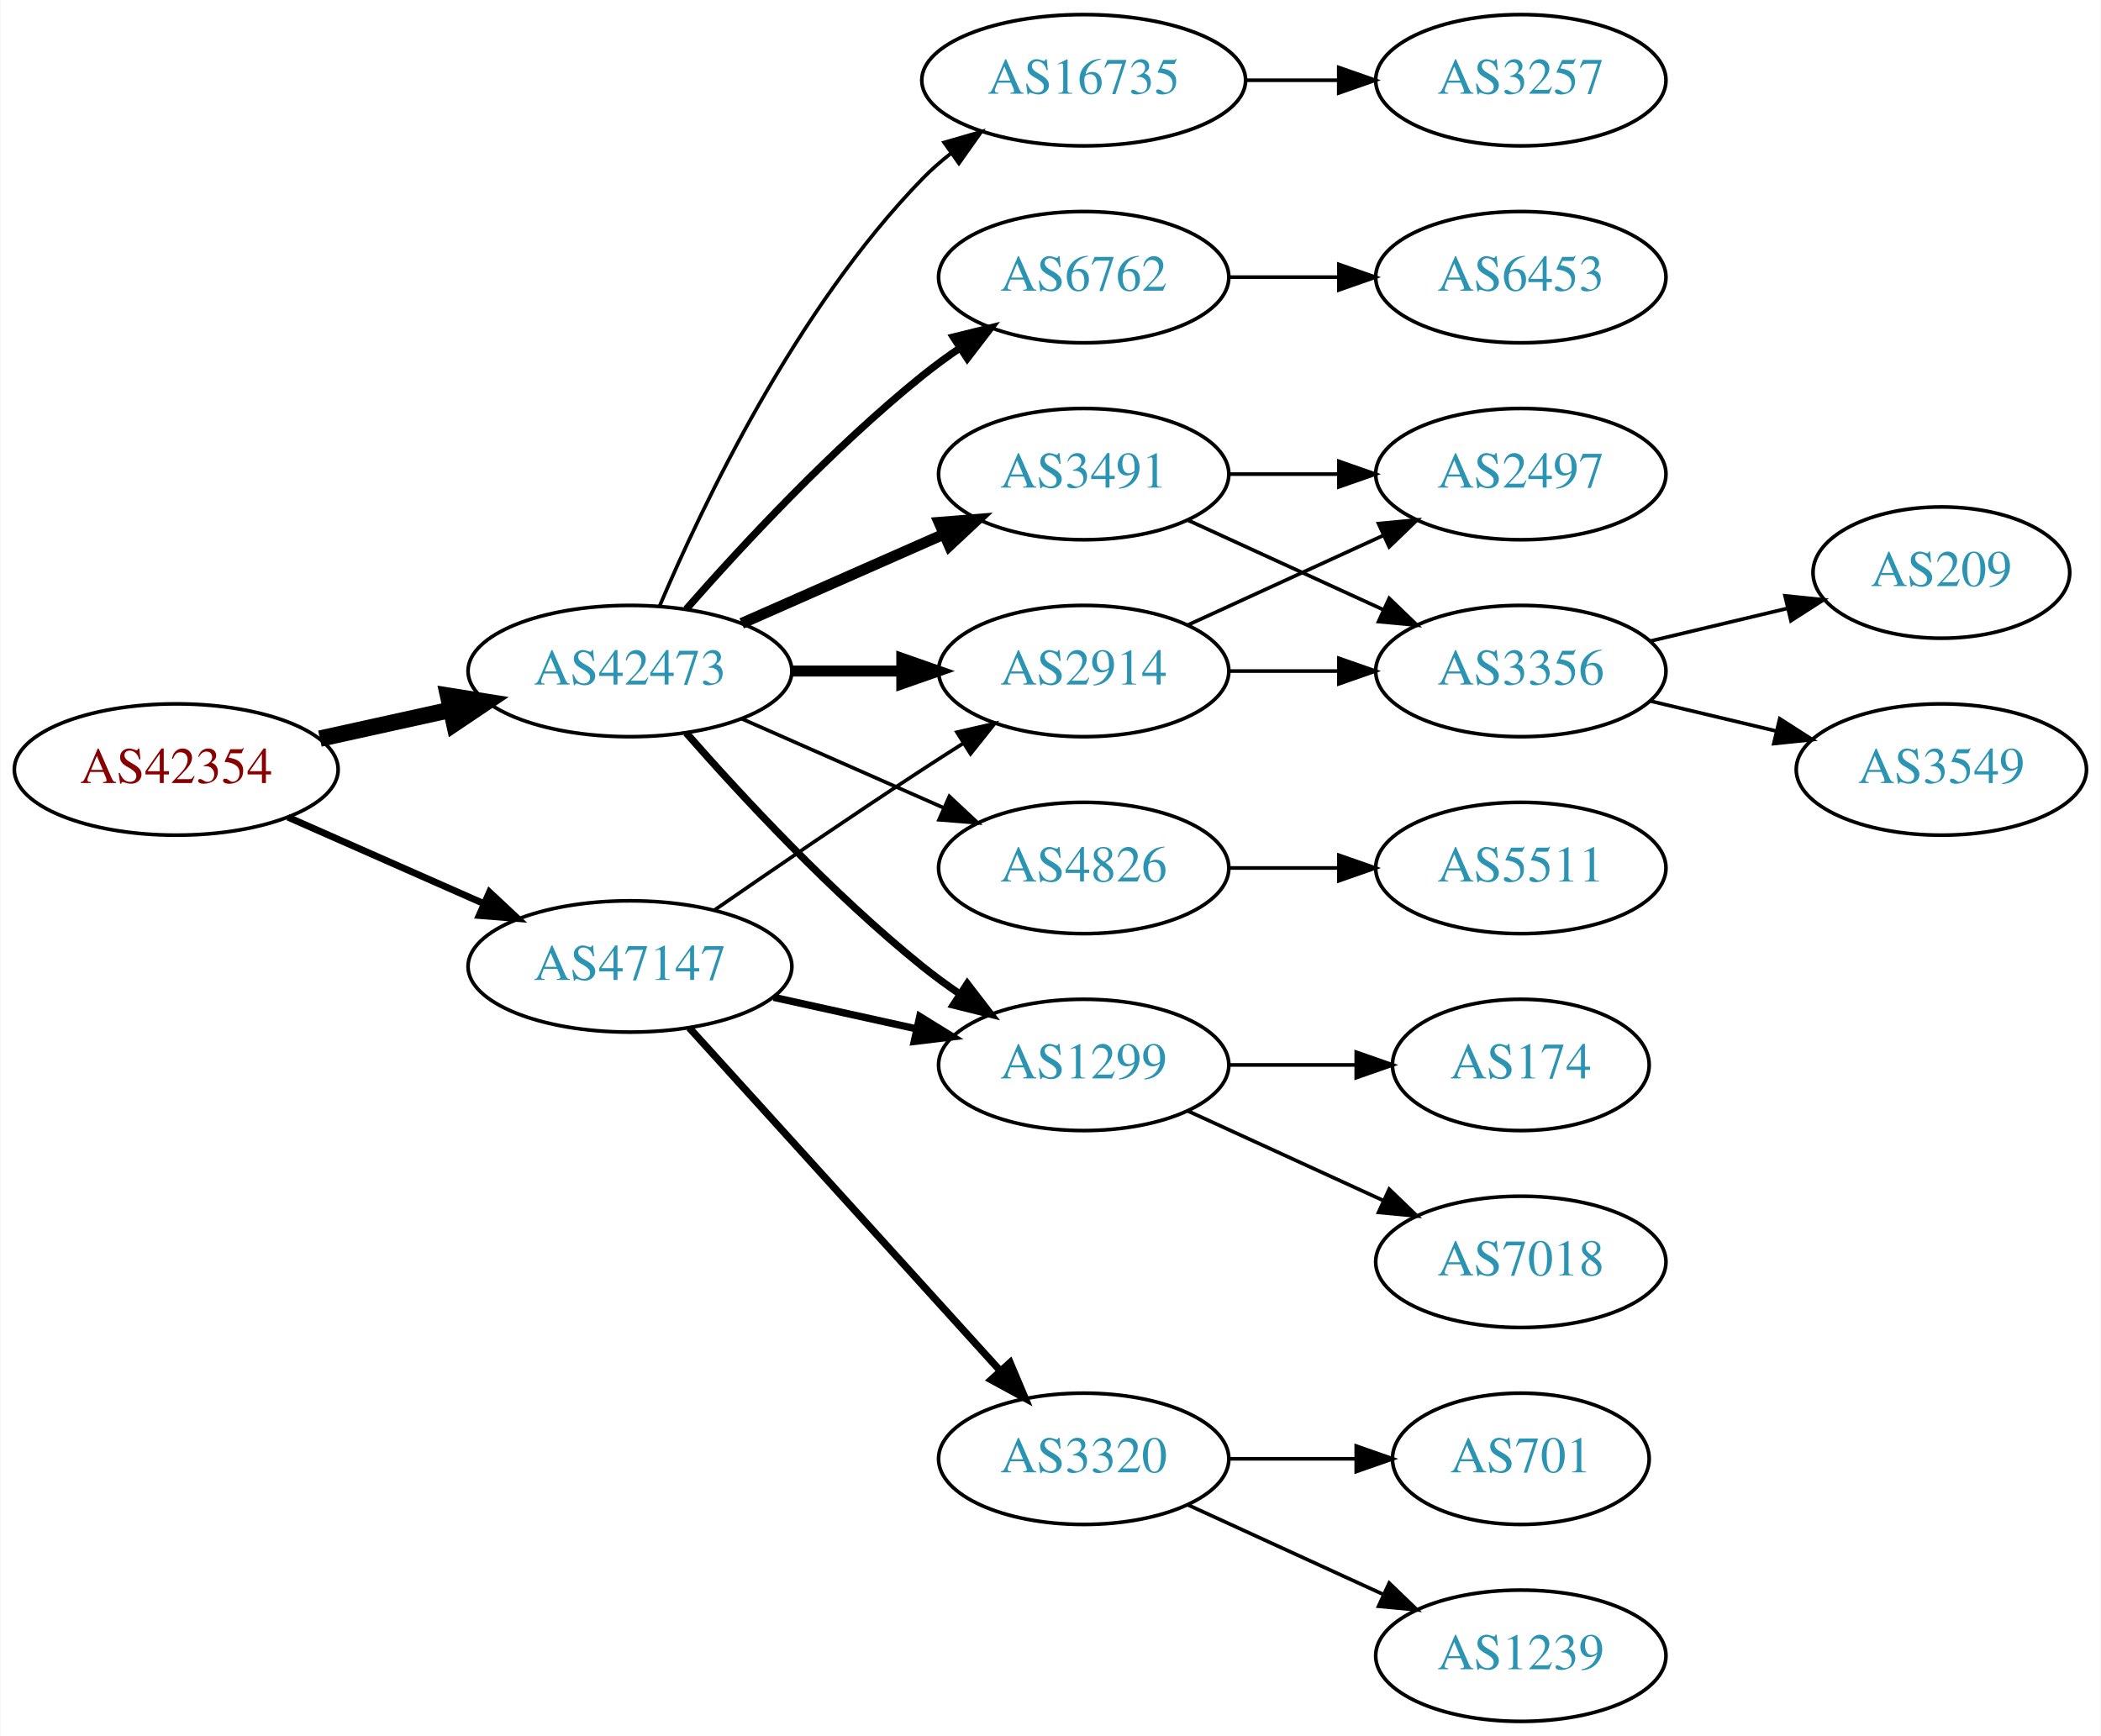
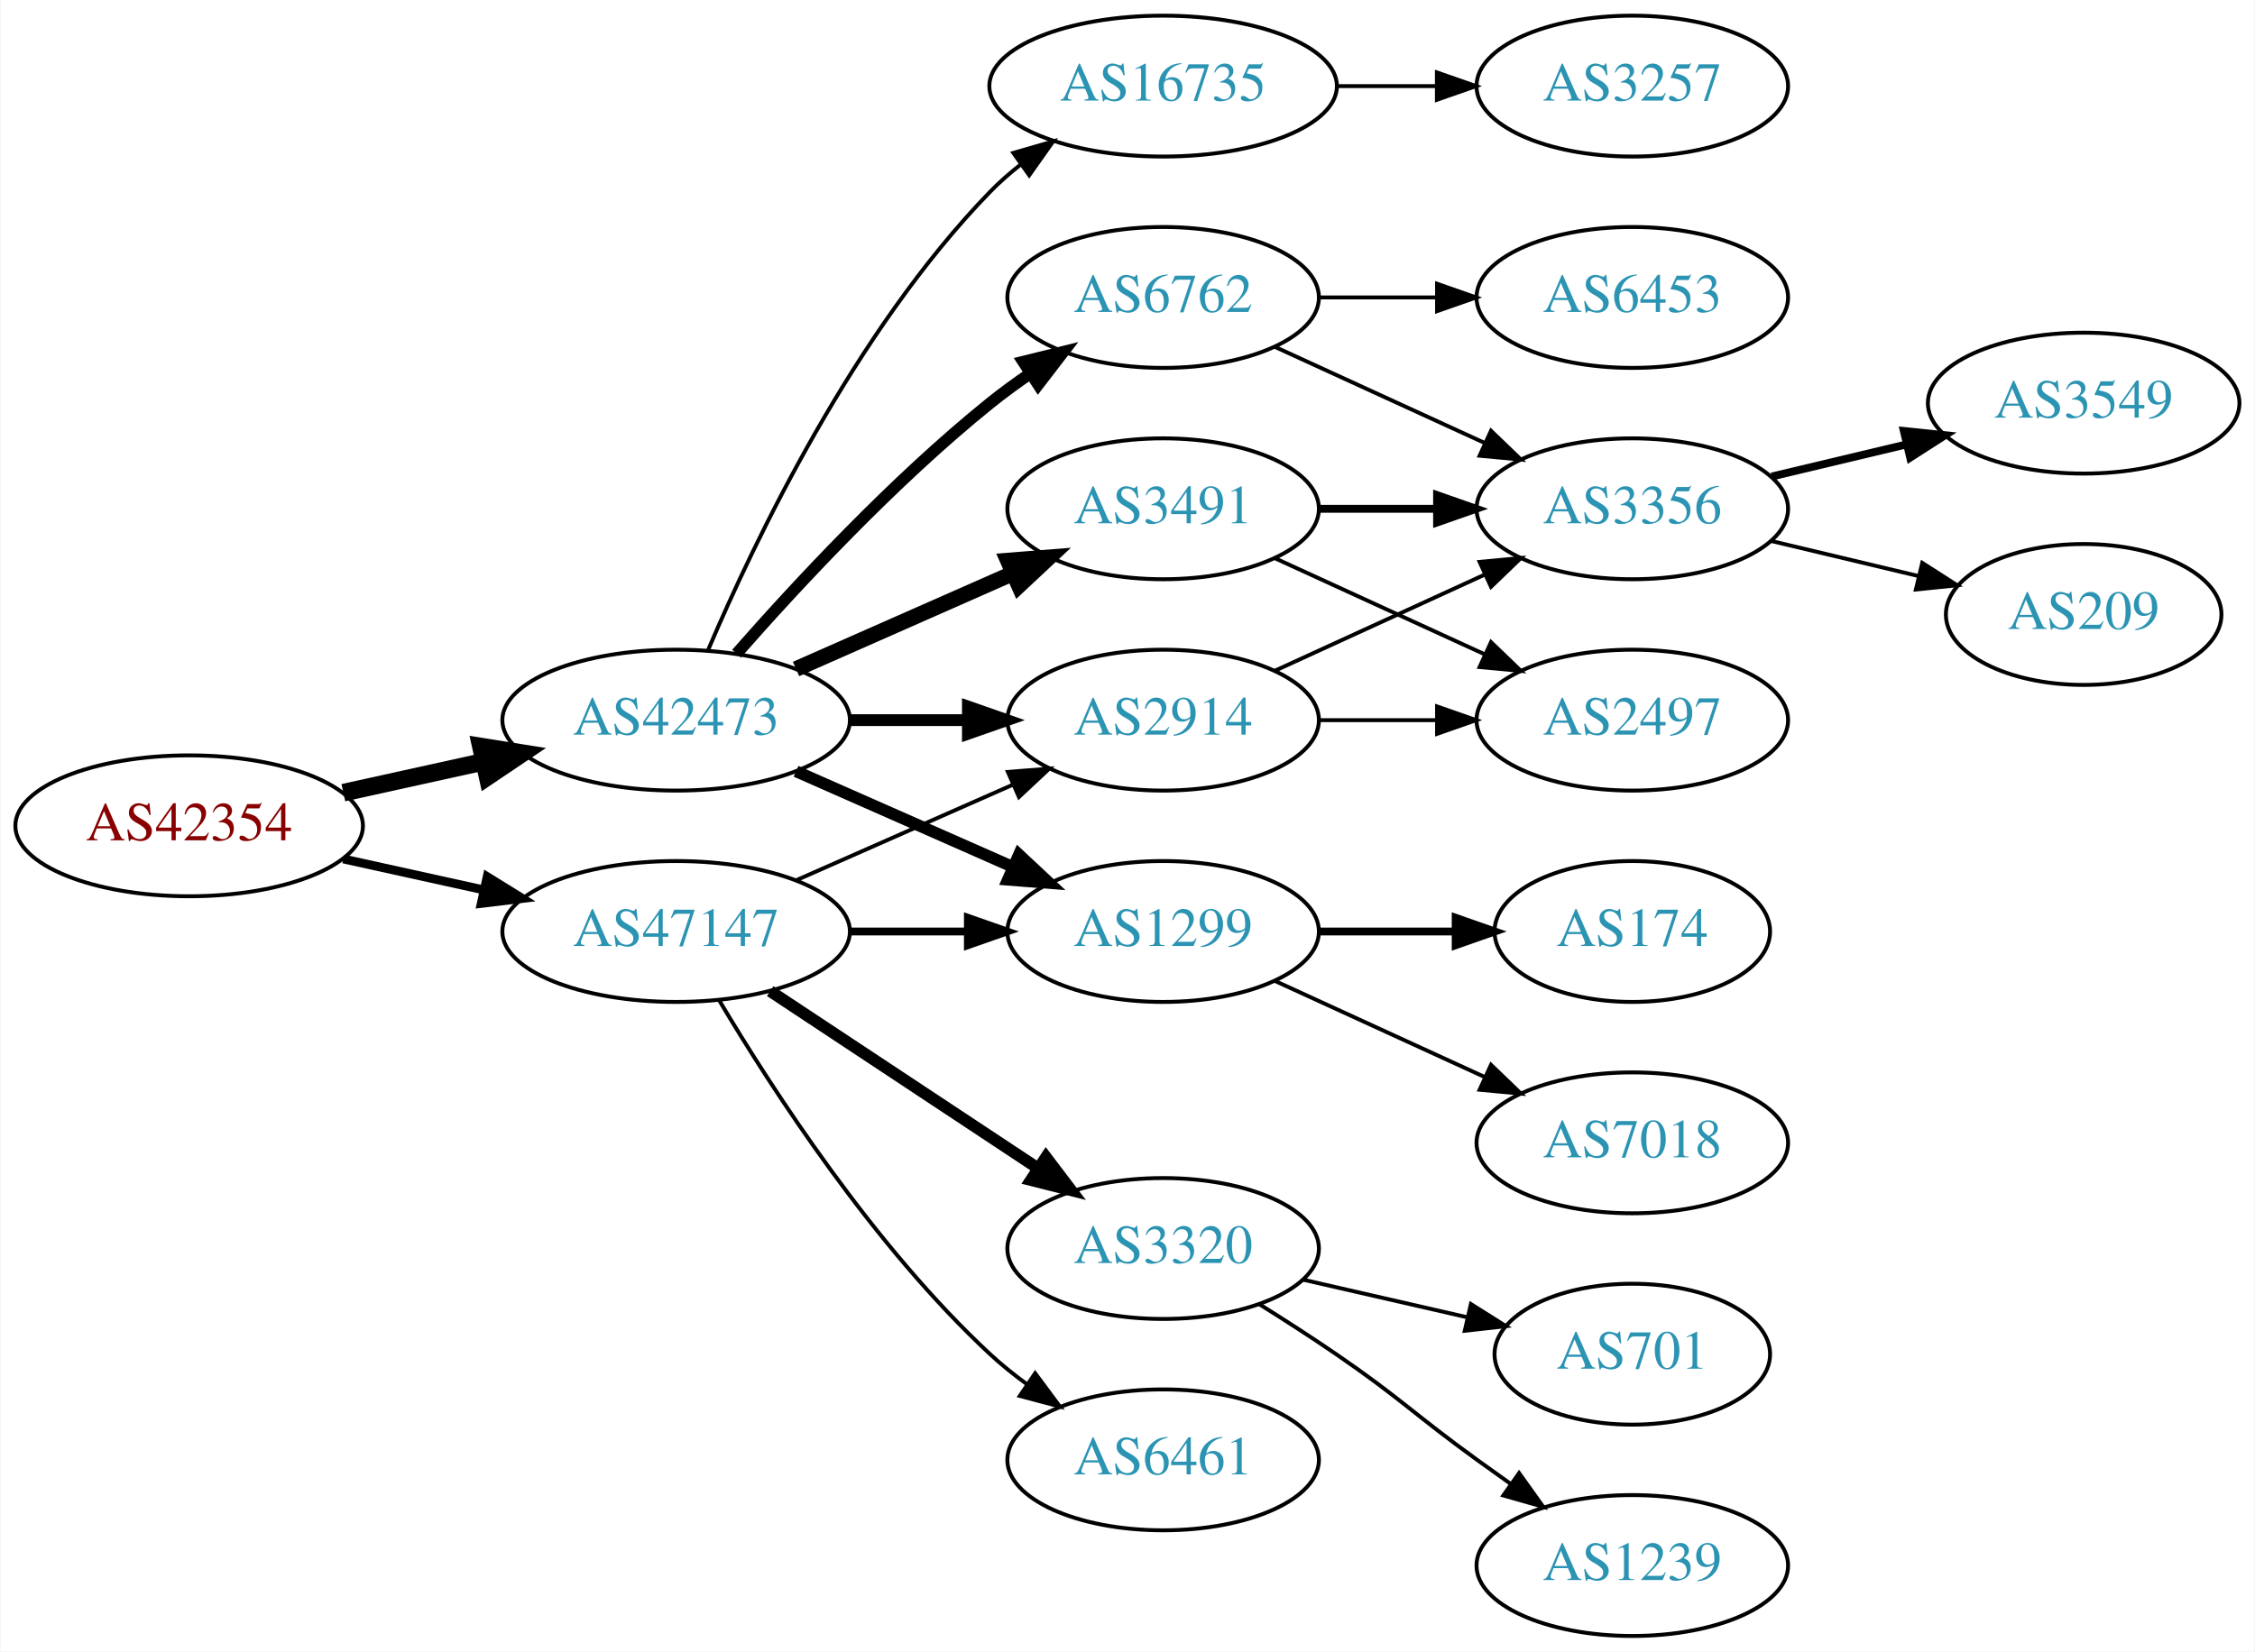
- <svg xmlns="http://www.w3.org/2000/svg" xmlns:xlink="http://www.w3.org/1999/xlink" width="576pt" height="476pt" viewBox="0.00 0.00 575.76 476.00">
-   <g id="graph0" class="graph" transform="scale(1 1) rotate(0) translate(4 472)">
-     <polygon fill="white" stroke="none" points="-4,4 -4,-472 571.762,-472 571.762,4 -4,4" />
+ <svg xmlns="http://www.w3.org/2000/svg" xmlns:xlink="http://www.w3.org/1999/xlink" width="576pt" height="422pt" viewBox="0.00 0.00 575.76 422.00">
+   <g id="graph0" class="graph" transform="scale(1 1) rotate(0) translate(4 418)">
+     <polygon fill="white" stroke="none" points="-4,4 -4,-418 571.762,-418 571.762,4 -4,4" />
    <g id="node1" class="node">
      <g id="a_node1">
        <a xlink:href="/asn/42354" xlink:title="AS42354 ~ DATASIX Rechenzentrumsbetriebs GmbH [AT]">
-           <ellipse fill="#ffffff" stroke="black" cx="44.196" cy="-261" rx="44.393" ry="18" />
-           <text text-anchor="middle" x="44.196" y="-257.3" font-family="Times,serif" font-size="14.00" fill="#880000">AS42354</text>
+           <ellipse fill="#ffffff" stroke="black" cx="44.196" cy="-207" rx="44.393" ry="18" />
+           <text text-anchor="middle" x="44.196" y="-203.3" font-family="Times,serif" font-size="14.00" fill="#880000">AS42354</text>
        </a>
      </g>
    </g>
    <g id="node2" class="node">
      <g id="a_node2">
        <a xlink:href="/asn/42473" xlink:title="AS42473 ~ ANEXIA Internetdienstleistungs GmbH [AT]">
-           <ellipse fill="#ffffff" stroke="black" cx="168.588" cy="-288" rx="44.393" ry="18" />
-           <text text-anchor="middle" x="168.588" y="-284.3" font-family="Times,serif" font-size="14.00" fill="#2c94b3">AS42473</text>
+           <ellipse fill="#ffffff" stroke="black" cx="168.588" cy="-234" rx="44.393" ry="18" />
+           <text text-anchor="middle" x="168.588" y="-230.3" font-family="Times,serif" font-size="14.00" fill="#2c94b3">AS42473</text>
        </a>
      </g>
    </g>
    <g id="edge1" class="edge">
-       <path fill="none" stroke="black" stroke-width="4.5" d="M83.586,-269.469C94.978,-271.982 107.6,-274.767 119.525,-277.397" />
-       <polygon fill="black" stroke="black" stroke-width="4.5" points="118.721,-281.252 129.335,-279.561 120.418,-273.562 118.721,-281.252" />
+       <path fill="none" stroke="black" stroke-width="4.5" d="M83.586,-215.469C94.978,-217.982 107.6,-220.767 119.525,-223.397" />
+       <polygon fill="black" stroke="black" stroke-width="4.5" points="118.721,-227.252 129.335,-225.561 120.418,-219.562 118.721,-227.252" />
    </g>
    <g id="node3" class="node">
      <g id="a_node3">
        <a xlink:href="/asn/47147" xlink:title="AS47147 ~ ANEXIA Internetdienstleistungs GmbH [AT]">
-           <ellipse fill="#ffffff" stroke="black" cx="168.588" cy="-207" rx="44.393" ry="18" />
-           <text text-anchor="middle" x="168.588" y="-203.3" font-family="Times,serif" font-size="14.00" fill="#2c94b3">AS47147</text>
+           <ellipse fill="#ffffff" stroke="black" cx="168.588" cy="-180" rx="44.393" ry="18" />
+           <text text-anchor="middle" x="168.588" y="-176.3" font-family="Times,serif" font-size="14.00" fill="#2c94b3">AS47147</text>
        </a>
      </g>
    </g>
    <g id="edge2" class="edge">
-       <path fill="none" stroke="black" stroke-width="1.875" d="M74.824,-247.928C90.941,-240.817 111.081,-231.931 128.473,-224.258" />
-       <polygon fill="black" stroke="black" stroke-width="1.875" points="130.073,-227.378 137.809,-220.139 127.247,-220.973 130.073,-227.378" />
+       <path fill="none" stroke="black" stroke-width="2.25" d="M83.586,-198.531C94.978,-196.018 107.6,-193.233 119.525,-190.603" />
+       <polygon fill="black" stroke="black" stroke-width="2.25" points="120.323,-194.011 129.335,-188.439 118.815,-187.175 120.323,-194.011" />
    </g>
    <g id="node4" class="node">
      <g id="a_node4">
-         <a xlink:href="/asn/16735" xlink:title="AS16735 ~ ALGAR TELECOM S/A [BR]">
-           <ellipse fill="#ffffff" stroke="black" cx="292.98" cy="-450" rx="44.393" ry="18" />
-           <text text-anchor="middle" x="292.98" y="-446.3" font-family="Times,serif" font-size="14.00" fill="#2c94b3">AS16735</text>
+         <a xlink:href="/asn/2914" xlink:title="AS2914 ~ NTT America, Inc. [US]">
+           <ellipse fill="#ffffff" stroke="black" cx="292.98" cy="-234" rx="39.794" ry="18" />
+           <text text-anchor="middle" x="292.98" y="-230.3" font-family="Times,serif" font-size="14.00" fill="#2c94b3">AS2914</text>
        </a>
      </g>
    </g>
    <g id="edge3" class="edge">
-       <path fill="none" stroke="black" d="M176.779,-305.975C188.546,-333.682 214.12,-387.348 248.784,-423 251.2,-425.485 253.889,-427.842 256.71,-430.051" />
-       <polygon fill="black" stroke="black" points="254.717,-432.929 264.894,-435.873 258.774,-427.225 254.717,-432.929" />
+       <path fill="none" stroke="black" stroke-width="3" d="M213.084,-234C222.773,-234 233.11,-234 243.002,-234" />
+       <polygon fill="black" stroke="black" stroke-width="3" points="243.105,-237.5 253.105,-234 243.105,-230.5 243.105,-237.5" />
    </g>
    <g id="node5" class="node">
      <g id="a_node5">
-         <a xlink:href="/asn/3491" xlink:title="AS3491 ~ PCCW Global, Inc. [US]">
+         <a xlink:href="/asn/6762" xlink:title="AS6762 ~ TELECOM ITALIA SPARKLE S.p.A. [IT]">
          <ellipse fill="#ffffff" stroke="black" cx="292.98" cy="-342" rx="39.794" ry="18" />
-           <text text-anchor="middle" x="292.98" y="-338.3" font-family="Times,serif" font-size="14.00" fill="#2c94b3">AS3491</text>
+           <text text-anchor="middle" x="292.98" y="-338.3" font-family="Times,serif" font-size="14.00" fill="#2c94b3">AS6762</text>
        </a>
      </g>
    </g>
    <g id="edge4" class="edge">
-       <path fill="none" stroke="black" stroke-width="3" d="M199.216,-301.072C215.81,-308.393 236.67,-317.597 254.403,-325.421" />
-       <polygon fill="black" stroke="black" stroke-width="3" points="253.325,-328.77 263.887,-329.605 256.151,-322.366 253.325,-328.77" />
+       <path fill="none" stroke="black" stroke-width="3" d="M184.021,-250.983C199.152,-268.229 224.116,-295.148 248.784,-315 252.04,-317.62 255.565,-320.192 259.149,-322.646" />
+       <polygon fill="black" stroke="black" stroke-width="3" points="257.237,-325.577 267.522,-328.121 261.068,-319.719 257.237,-325.577" />
    </g>
    <g id="node6" class="node">
      <g id="a_node6">
+         <a xlink:href="/asn/16735" xlink:title="AS16735 ~ ALGAR TELECOM S/A [BR]">
+           <ellipse fill="#ffffff" stroke="black" cx="292.98" cy="-396" rx="44.393" ry="18" />
+           <text text-anchor="middle" x="292.98" y="-392.3" font-family="Times,serif" font-size="14.00" fill="#2c94b3">AS16735</text>
+         </a>
+       </g>
+     </g>
+     <g id="edge5" class="edge">
+       <path fill="none" stroke="black" d="M176.779,-251.975C188.546,-279.682 214.12,-333.348 248.784,-369 251.2,-371.485 253.889,-373.842 256.71,-376.051" />
+       <polygon fill="black" stroke="black" points="254.717,-378.929 264.894,-381.873 258.774,-373.225 254.717,-378.929" />
+     </g>
+     <g id="node7" class="node">
+       <g id="a_node7">
        <a xlink:href="/asn/1299" xlink:title="AS1299 ~ Telia Carrier [EU]">
          <ellipse fill="#ffffff" stroke="black" cx="292.98" cy="-180" rx="39.794" ry="18" />
          <text text-anchor="middle" x="292.98" y="-176.3" font-family="Times,serif" font-size="14.00" fill="#2c94b3">AS1299</text>
        </a>
      </g>
    </g>
-     <g id="edge5" class="edge">
-       <path fill="none" stroke="black" stroke-width="2" d="M184.021,-271.017C199.152,-253.771 224.116,-226.852 248.784,-207 252.04,-204.38 255.565,-201.808 259.149,-199.354" />
-       <polygon fill="black" stroke="black" stroke-width="2" points="261.068,-202.281 267.522,-193.879 257.237,-196.423 261.068,-202.281" />
-     </g>
-     <g id="node7" class="node">
-       <g id="a_node7">
-         <a xlink:href="/asn/2914" xlink:title="AS2914 ~ NTT America, Inc. [US]">
-           <ellipse fill="#ffffff" stroke="black" cx="292.98" cy="-288" rx="39.794" ry="18" />
-           <text text-anchor="middle" x="292.98" y="-284.3" font-family="Times,serif" font-size="14.00" fill="#2c94b3">AS2914</text>
-         </a>
-       </g>
-     </g>
    <g id="edge6" class="edge">
-       <path fill="none" stroke="black" stroke-width="3" d="M213.084,-288C222.773,-288 233.11,-288 243.002,-288" />
-       <polygon fill="black" stroke="black" stroke-width="3" points="243.105,-291.5 253.105,-288 243.105,-284.5 243.105,-291.5" />
+       <path fill="none" stroke="black" stroke-width="3" d="M199.216,-220.928C215.81,-213.607 236.67,-204.403 254.403,-196.579" />
+       <polygon fill="black" stroke="black" stroke-width="3" points="256.151,-199.634 263.887,-192.395 253.325,-193.23 256.151,-199.634" />
    </g>
    <g id="node8" class="node">
      <g id="a_node8">
-         <a xlink:href="/asn/6762" xlink:title="AS6762 ~ TELECOM ITALIA SPARKLE S.p.A. [IT]">
-           <ellipse fill="#ffffff" stroke="black" cx="292.98" cy="-396" rx="39.794" ry="18" />
-           <text text-anchor="middle" x="292.98" y="-392.3" font-family="Times,serif" font-size="14.00" fill="#2c94b3">AS6762</text>
+         <a xlink:href="/asn/3491" xlink:title="AS3491 ~ PCCW Global, Inc. [US]">
+           <ellipse fill="#ffffff" stroke="black" cx="292.98" cy="-288" rx="39.794" ry="18" />
+           <text text-anchor="middle" x="292.98" y="-284.3" font-family="Times,serif" font-size="14.00" fill="#2c94b3">AS3491</text>
        </a>
      </g>
    </g>
    <g id="edge7" class="edge">
-       <path fill="none" stroke="black" stroke-width="2" d="M184.021,-304.983C199.152,-322.229 224.116,-349.148 248.784,-369 252.04,-371.62 255.565,-374.192 259.149,-376.646" />
-       <polygon fill="black" stroke="black" stroke-width="2" points="257.237,-379.577 267.522,-382.121 261.068,-373.719 257.237,-379.577" />
+       <path fill="none" stroke="black" stroke-width="4" d="M199.216,-247.072C215.81,-254.393 236.67,-263.597 254.403,-271.421" />
+       <polygon fill="black" stroke="black" stroke-width="4" points="253.325,-274.77 263.887,-275.605 256.151,-268.366 253.325,-274.77" />
+     </g>
+     <g id="edge19" class="edge">
+       <path fill="none" stroke="black" d="M199.216,-193.072C215.81,-200.393 236.67,-209.597 254.403,-217.421" />
+       <polygon fill="black" stroke="black" points="253.325,-220.77 263.887,-221.605 256.151,-214.366 253.325,-220.77" />
+     </g>
+     <g id="edge20" class="edge">
+       <path fill="none" stroke="black" stroke-width="2" d="M213.084,-180C222.773,-180 233.11,-180 243.002,-180" />
+       <polygon fill="black" stroke="black" stroke-width="2" points="243.105,-183.5 253.105,-180 243.105,-176.5 243.105,-183.5" />
+     </g>
+     <g id="node17" class="node">
+       <g id="a_node17">
+         <a xlink:href="/asn/3320" xlink:title="AS3320 ~ DTAG [DE]">
+           <ellipse fill="#ffffff" stroke="black" cx="292.98" cy="-99" rx="39.794" ry="18" />
+           <text text-anchor="middle" x="292.98" y="-95.3" font-family="Times,serif" font-size="14.00" fill="#2c94b3">AS3320</text>
+         </a>
+       </g>
+     </g>
+     <g id="edge21" class="edge">
+       <path fill="none" stroke="black" stroke-width="3" d="M192.609,-164.765C211.963,-151.956 239.798,-133.534 261.088,-119.445" />
+       <polygon fill="black" stroke="black" stroke-width="3" points="263.069,-122.331 269.476,-113.893 259.205,-116.494 263.069,-122.331" />
+     </g>
+     <g id="node18" class="node">
+       <g id="a_node18">
+         <a xlink:href="/asn/6461" xlink:title="AS6461 ~ Zayo Bandwidth [US]">
+           <ellipse fill="#ffffff" stroke="black" cx="292.98" cy="-45" rx="39.794" ry="18" />
+           <text text-anchor="middle" x="292.98" y="-41.3" font-family="Times,serif" font-size="14.00" fill="#2c94b3">AS6461</text>
+         </a>
+       </g>
+     </g>
+     <g id="edge22" class="edge">
+       <path fill="none" stroke="black" d="M179.634,-162.329C193.205,-139.528 219.137,-99.528 248.784,-72 251.691,-69.302 254.904,-66.72 258.228,-64.297" />
+       <polygon fill="black" stroke="black" points="260.287,-67.13 266.606,-58.625 256.363,-61.333 260.287,-67.13" />
    </g>
    <g id="node9" class="node">
      <g id="a_node9">
-         <a xlink:href="/asn/4826" xlink:title="AS4826 ~ VOCUS-BACKBONE-AS [AU]">
-           <ellipse fill="#ffffff" stroke="black" cx="292.98" cy="-234" rx="39.794" ry="18" />
-           <text text-anchor="middle" x="292.98" y="-230.3" font-family="Times,serif" font-size="14.00" fill="#2c94b3">AS4826</text>
+         <a xlink:href="/asn/2497" xlink:title="AS2497 ~ Internet Initiative Japan Inc. [JP]">
+           <ellipse fill="#ffffff" stroke="black" cx="412.823" cy="-234" rx="39.794" ry="18" />
+           <text text-anchor="middle" x="412.823" y="-230.3" font-family="Times,serif" font-size="14.00" fill="#2c94b3">AS2497</text>
        </a>
      </g>
    </g>
    <g id="edge8" class="edge">
-       <path fill="none" stroke="black" d="M199.216,-274.928C215.81,-267.607 236.67,-258.403 254.403,-250.579" />
-       <polygon fill="black" stroke="black" points="256.151,-253.634 263.887,-246.395 253.325,-247.23 256.151,-253.634" />
-     </g>
-     <g id="edge20" class="edge">
-       <path fill="none" stroke="black" stroke-width="2" d="M207.978,-198.531C220.369,-195.798 234.216,-192.743 247.036,-189.915" />
-       <polygon fill="black" stroke="black" stroke-width="2" points="248.04,-193.278 257.051,-187.705 246.532,-186.442 248.04,-193.278" />
-     </g>
-     <g id="edge21" class="edge">
-       <path fill="none" stroke="black" d="M191.619,-222.367C207.421,-233.305 229.278,-248.261 248.784,-261 252.366,-263.339 256.137,-265.759 259.897,-268.144" />
-       <polygon fill="black" stroke="black" points="258.23,-271.231 268.558,-273.596 261.959,-265.307 258.23,-271.231" />
-     </g>
-     <g id="node19" class="node">
-       <g id="a_node19">
-         <a xlink:href="/asn/3320" xlink:title="AS3320 ~ DTAG [DE]">
-           <ellipse fill="#ffffff" stroke="black" cx="292.98" cy="-72" rx="39.794" ry="18" />
-           <text text-anchor="middle" x="292.98" y="-68.3" font-family="Times,serif" font-size="14.00" fill="#2c94b3">AS3320</text>
-         </a>
-       </g>
-     </g>
-     <g id="edge22" class="edge">
-       <path fill="none" stroke="black" stroke-width="2" d="M184.842,-190.175C206.305,-166.501 245.536,-123.229 270.104,-96.13" />
-       <polygon fill="black" stroke="black" stroke-width="2" points="272.795,-98.372 276.919,-88.613 267.609,-93.671 272.795,-98.372" />
+       <path fill="none" stroke="black" d="M332.893,-234C342.446,-234 352.796,-234 362.759,-234" />
+       <polygon fill="black" stroke="black" points="362.951,-237.5 372.951,-234 362.951,-230.5 362.951,-237.5" />
    </g>
    <g id="node10" class="node">
      <g id="a_node10">
-         <a xlink:href="/asn/3257" xlink:title="AS3257 ~ GTT [DE]">
-           <ellipse fill="#ffffff" stroke="black" cx="412.823" cy="-450" rx="39.794" ry="18" />
-           <text text-anchor="middle" x="412.823" y="-446.3" font-family="Times,serif" font-size="14.00" fill="#2c94b3">AS3257</text>
-         </a>
-       </g>
-     </g>
-     <g id="edge9" class="edge">
-       <path fill="none" stroke="black" d="M337.191,-450C345.504,-450 354.267,-450 362.749,-450" />
-       <polygon fill="black" stroke="black" points="362.908,-453.5 372.908,-450 362.908,-446.5 362.908,-453.5" />
-     </g>
-     <g id="node11" class="node">
-       <g id="a_node11">
-         <a xlink:href="/asn/2497" xlink:title="AS2497 ~ Internet Initiative Japan Inc. [JP]">
-           <ellipse fill="#ffffff" stroke="black" cx="412.823" cy="-342" rx="39.794" ry="18" />
-           <text text-anchor="middle" x="412.823" y="-338.3" font-family="Times,serif" font-size="14.00" fill="#2c94b3">AS2497</text>
-         </a>
-       </g>
-     </g>
-     <g id="edge10" class="edge">
-       <path fill="none" stroke="black" d="M332.893,-342C342.446,-342 352.796,-342 362.759,-342" />
-       <polygon fill="black" stroke="black" points="362.951,-345.5 372.951,-342 362.951,-338.5 362.951,-345.5" />
-     </g>
-     <g id="node12" class="node">
-       <g id="a_node12">
        <a xlink:href="/asn/3356" xlink:title="AS3356 ~ Level 3 Parent, LLC [US]">
          <ellipse fill="#ffffff" stroke="black" cx="412.823" cy="-288" rx="39.794" ry="18" />
          <text text-anchor="middle" x="412.823" y="-284.3" font-family="Times,serif" font-size="14.00" fill="#2c94b3">AS3356</text>
        </a>
      </g>
    </g>
-     <g id="edge11" class="edge">
+     <g id="edge9" class="edge">
+       <path fill="none" stroke="black" d="M321.609,-246.661C337.566,-253.973 357.837,-263.261 375.119,-271.181" />
+       <polygon fill="black" stroke="black" points="373.818,-274.435 384.367,-275.419 376.734,-268.071 373.818,-274.435" />
+     </g>
+     <g id="edge18" class="edge">
      <path fill="none" stroke="black" d="M321.609,-329.339C337.566,-322.027 357.837,-312.739 375.119,-304.819" />
      <polygon fill="black" stroke="black" points="376.734,-307.929 384.367,-300.581 373.818,-301.565 376.734,-307.929" />
    </g>
-     <g id="node17" class="node">
-       <g id="a_node17">
-         <a xlink:href="/asn/7018" xlink:title="AS7018 ~ AT&amp;T Services, Inc. [US]">
+     <g id="node16" class="node">
+       <g id="a_node16">
+         <a xlink:href="/asn/6453" xlink:title="AS6453 ~ TATA COMMUNICATIONS (AMERICA) INC [US]">
+           <ellipse fill="#ffffff" stroke="black" cx="412.823" cy="-342" rx="39.794" ry="18" />
+           <text text-anchor="middle" x="412.823" y="-338.3" font-family="Times,serif" font-size="14.00" fill="#2c94b3">AS6453</text>
+         </a>
+       </g>
+     </g>
+     <g id="edge17" class="edge">
+       <path fill="none" stroke="black" d="M332.893,-342C342.446,-342 352.796,-342 362.759,-342" />
+       <polygon fill="black" stroke="black" points="362.951,-345.5 372.951,-342 362.951,-338.5 362.951,-345.5" />
+     </g>
+     <g id="node11" class="node">
+       <g id="a_node11">
+         <a xlink:href="/asn/3257" xlink:title="AS3257 ~ GTT [DE]">
+           <ellipse fill="#ffffff" stroke="black" cx="412.823" cy="-396" rx="39.794" ry="18" />
+           <text text-anchor="middle" x="412.823" y="-392.3" font-family="Times,serif" font-size="14.00" fill="#2c94b3">AS3257</text>
+         </a>
+       </g>
+     </g>
+     <g id="edge10" class="edge">
+       <path fill="none" stroke="black" d="M337.191,-396C345.504,-396 354.267,-396 362.749,-396" />
+       <polygon fill="black" stroke="black" points="362.908,-399.5 372.908,-396 362.908,-392.5 362.908,-399.5" />
+     </g>
+     <g id="node12" class="node">
+       <g id="a_node12">
+         <a xlink:href="/asn/7018" xlink:title="AS7018 ~ ATT-INTERNET4 [US]">
          <ellipse fill="#ffffff" stroke="black" cx="412.823" cy="-126" rx="39.794" ry="18" />
          <text text-anchor="middle" x="412.823" y="-122.3" font-family="Times,serif" font-size="14.00" fill="#2c94b3">AS7018</text>
        </a>
      </g>
    </g>
-     <g id="edge18" class="edge">
+     <g id="edge11" class="edge">
      <path fill="none" stroke="black" d="M321.609,-167.339C337.566,-160.027 357.837,-150.739 375.119,-142.819" />
      <polygon fill="black" stroke="black" points="376.734,-145.929 384.367,-138.581 373.818,-139.565 376.734,-145.929" />
    </g>
-     <g id="node18" class="node">
-       <g id="a_node18">
+     <g id="node13" class="node">
+       <g id="a_node13">
        <a xlink:href="/asn/174" xlink:title="AS174 ~ Cogent Communications [US]">
          <ellipse fill="#ffffff" stroke="black" cx="412.823" cy="-180" rx="35.194" ry="18" />
          <text text-anchor="middle" x="412.823" y="-176.3" font-family="Times,serif" font-size="14.00" fill="#2c94b3">AS174</text>
        </a>
      </g>
    </g>
-     <g id="edge19" class="edge">
-       <path fill="none" stroke="black" d="M332.893,-180C343.98,-180 356.139,-180 367.522,-180" />
-       <polygon fill="black" stroke="black" points="367.703,-183.5 377.703,-180 367.703,-176.5 367.703,-183.5" />
-     </g>
-     <g id="edge15" class="edge">
-       <path fill="none" stroke="black" d="M321.609,-300.661C337.566,-307.973 357.837,-317.261 375.119,-325.181" />
-       <polygon fill="black" stroke="black" points="373.818,-328.435 384.367,-329.419 376.734,-322.071 373.818,-328.435" />
+     <g id="edge12" class="edge">
+       <path fill="none" stroke="black" stroke-width="2" d="M332.893,-180C343.98,-180 356.139,-180 367.522,-180" />
+       <polygon fill="black" stroke="black" stroke-width="2" points="367.703,-183.5 377.703,-180 367.703,-176.5 367.703,-183.5" />
    </g>
    <g id="edge14" class="edge">
-       <path fill="none" stroke="black" d="M332.893,-288C342.446,-288 352.796,-288 362.759,-288" />
-       <polygon fill="black" stroke="black" points="362.951,-291.5 372.951,-288 362.951,-284.5 362.951,-291.5" />
-     </g>
-     <g id="node15" class="node">
-       <g id="a_node15">
-         <a xlink:href="/asn/6453" xlink:title="AS6453 ~ TATA COMMUNICATIONS (AMERICA) INC [US]">
-           <ellipse fill="#ffffff" stroke="black" cx="412.823" cy="-396" rx="39.794" ry="18" />
-           <text text-anchor="middle" x="412.823" y="-392.3" font-family="Times,serif" font-size="14.00" fill="#2c94b3">AS6453</text>
-         </a>
-       </g>
-     </g>
-     <g id="edge16" class="edge">
-       <path fill="none" stroke="black" d="M332.893,-396C342.446,-396 352.796,-396 362.759,-396" />
-       <polygon fill="black" stroke="black" points="362.951,-399.5 372.951,-396 362.951,-392.5 362.951,-399.5" />
-     </g>
-     <g id="node16" class="node">
-       <g id="a_node16">
-         <a xlink:href="/asn/5511" xlink:title="AS5511 ~ Orange S.A. [FR]">
-           <ellipse fill="#ffffff" stroke="black" cx="412.823" cy="-234" rx="39.794" ry="18" />
-           <text text-anchor="middle" x="412.823" y="-230.3" font-family="Times,serif" font-size="14.00" fill="#2c94b3">AS5511</text>
-         </a>
-       </g>
-     </g>
-     <g id="edge17" class="edge">
-       <path fill="none" stroke="black" d="M332.893,-234C342.446,-234 352.796,-234 362.759,-234" />
-       <polygon fill="black" stroke="black" points="362.951,-237.5 372.951,-234 362.951,-230.5 362.951,-237.5" />
-     </g>
-     <g id="node13" class="node">
-       <g id="a_node13">
-         <a xlink:href="/asn/209" xlink:title="AS209 ~ CenturyLink Communications, LLC [US]">
-           <ellipse fill="#ffffff" stroke="black" cx="528.116" cy="-315" rx="35.194" ry="18" />
-           <text text-anchor="middle" x="528.116" y="-311.3" font-family="Times,serif" font-size="14.00" fill="#2c94b3">AS209</text>
-         </a>
-       </g>
-     </g>
-     <g id="edge12" class="edge">
-       <path fill="none" stroke="black" d="M448.43,-296.248C460.225,-299.058 473.529,-302.229 485.797,-305.153" />
-       <polygon fill="black" stroke="black" points="485.263,-308.624 495.802,-307.537 486.886,-301.814 485.263,-308.624" />
+       <path fill="none" stroke="black" d="M321.609,-275.339C337.566,-268.027 357.837,-258.739 375.119,-250.819" />
+       <polygon fill="black" stroke="black" points="376.734,-253.929 384.367,-246.581 373.818,-247.565 376.734,-253.929" />
+     </g>
+     <g id="edge13" class="edge">
+       <path fill="none" stroke="black" stroke-width="2" d="M332.893,-288C342.446,-288 352.796,-288 362.759,-288" />
+       <polygon fill="black" stroke="black" stroke-width="2" points="362.951,-291.5 372.951,-288 362.951,-284.5 362.951,-291.5" />
    </g>
    <g id="node14" class="node">
      <g id="a_node14">
        <a xlink:href="/asn/3549" xlink:title="AS3549 ~ Level 3 Parent, LLC [US]">
-           <ellipse fill="#ffffff" stroke="black" cx="528.116" cy="-261" rx="39.794" ry="18" />
-           <text text-anchor="middle" x="528.116" y="-257.3" font-family="Times,serif" font-size="14.00" fill="#2c94b3">AS3549</text>
-         </a>
-       </g>
-     </g>
-     <g id="edge13" class="edge">
-       <path fill="none" stroke="black" d="M448.43,-279.752C459.301,-277.162 471.456,-274.265 482.898,-271.538" />
-       <polygon fill="black" stroke="black" points="483.804,-274.92 492.721,-269.197 482.182,-268.111 483.804,-274.92" />
-     </g>
-     <g id="node20" class="node">
-       <g id="a_node20">
+           <ellipse fill="#ffffff" stroke="black" cx="528.116" cy="-315" rx="39.794" ry="18" />
+           <text text-anchor="middle" x="528.116" y="-311.3" font-family="Times,serif" font-size="14.00" fill="#2c94b3">AS3549</text>
+         </a>
+       </g>
+     </g>
+     <g id="edge15" class="edge">
+       <path fill="none" stroke="black" stroke-width="2" d="M448.43,-296.248C459.301,-298.838 471.456,-301.735 482.898,-304.462" />
+       <polygon fill="black" stroke="black" stroke-width="2" points="482.182,-307.889 492.721,-306.803 483.804,-301.08 482.182,-307.889" />
+     </g>
+     <g id="node15" class="node">
+       <g id="a_node15">
+         <a xlink:href="/asn/209" xlink:title="AS209 ~ CenturyLink Communications, LLC [US]">
+           <ellipse fill="#ffffff" stroke="black" cx="528.116" cy="-261" rx="35.194" ry="18" />
+           <text text-anchor="middle" x="528.116" y="-257.3" font-family="Times,serif" font-size="14.00" fill="#2c94b3">AS209</text>
+         </a>
+       </g>
+     </g>
+     <g id="edge16" class="edge">
+       <path fill="none" stroke="black" d="M448.43,-279.752C460.225,-276.942 473.529,-273.771 485.797,-270.847" />
+       <polygon fill="black" stroke="black" points="486.886,-274.186 495.802,-268.463 485.263,-267.376 486.886,-274.186" />
+     </g>
+     <g id="node19" class="node">
+       <g id="a_node19">
        <a xlink:href="/asn/1239" xlink:title="AS1239 ~ Sprint [US]">
          <ellipse fill="#ffffff" stroke="black" cx="412.823" cy="-18" rx="39.794" ry="18" />
          <text text-anchor="middle" x="412.823" y="-14.3" font-family="Times,serif" font-size="14.00" fill="#2c94b3">AS1239</text>
        </a>
      </g>
    </g>
    <g id="edge23" class="edge">
-       <path fill="none" stroke="black" d="M321.609,-59.339C337.566,-52.027 357.837,-42.739 375.119,-34.819" />
-       <polygon fill="black" stroke="black" points="376.734,-37.929 384.367,-30.581 373.818,-31.565 376.734,-37.929" />
-     </g>
-     <g id="node21" class="node">
-       <g id="a_node21">
+       <path fill="none" stroke="black" d="M317.529,-84.784C323.971,-80.76 330.904,-76.301 337.176,-72 353.671,-60.69 356.977,-56.729 373.176,-45 375.98,-42.971 378.911,-40.875 381.852,-38.791" />
+       <polygon fill="black" stroke="black" points="383.903,-41.627 390.066,-33.009 379.874,-35.903 383.903,-41.627" />
+     </g>
+     <g id="node20" class="node">
+       <g id="a_node20">
        <a xlink:href="/asn/701" xlink:title="AS701 ~ UUNET [US]">
          <ellipse fill="#ffffff" stroke="black" cx="412.823" cy="-72" rx="35.194" ry="18" />
          <text text-anchor="middle" x="412.823" y="-68.3" font-family="Times,serif" font-size="14.00" fill="#2c94b3">AS701</text>
        </a>
      </g>
    </g>
    <g id="edge24" class="edge">
-       <path fill="none" stroke="black" d="M332.893,-72C343.98,-72 356.139,-72 367.522,-72" />
-       <polygon fill="black" stroke="black" points="367.703,-75.5 377.703,-72 367.703,-68.5 367.703,-75.5" />
+       <path fill="none" stroke="black" d="M328.7,-91.045C341.792,-88.045 356.814,-84.603 370.455,-81.478" />
+       <polygon fill="black" stroke="black" points="371.597,-84.807 380.562,-79.162 370.033,-77.984 371.597,-84.807" />
    </g>
  </g>
</svg>
